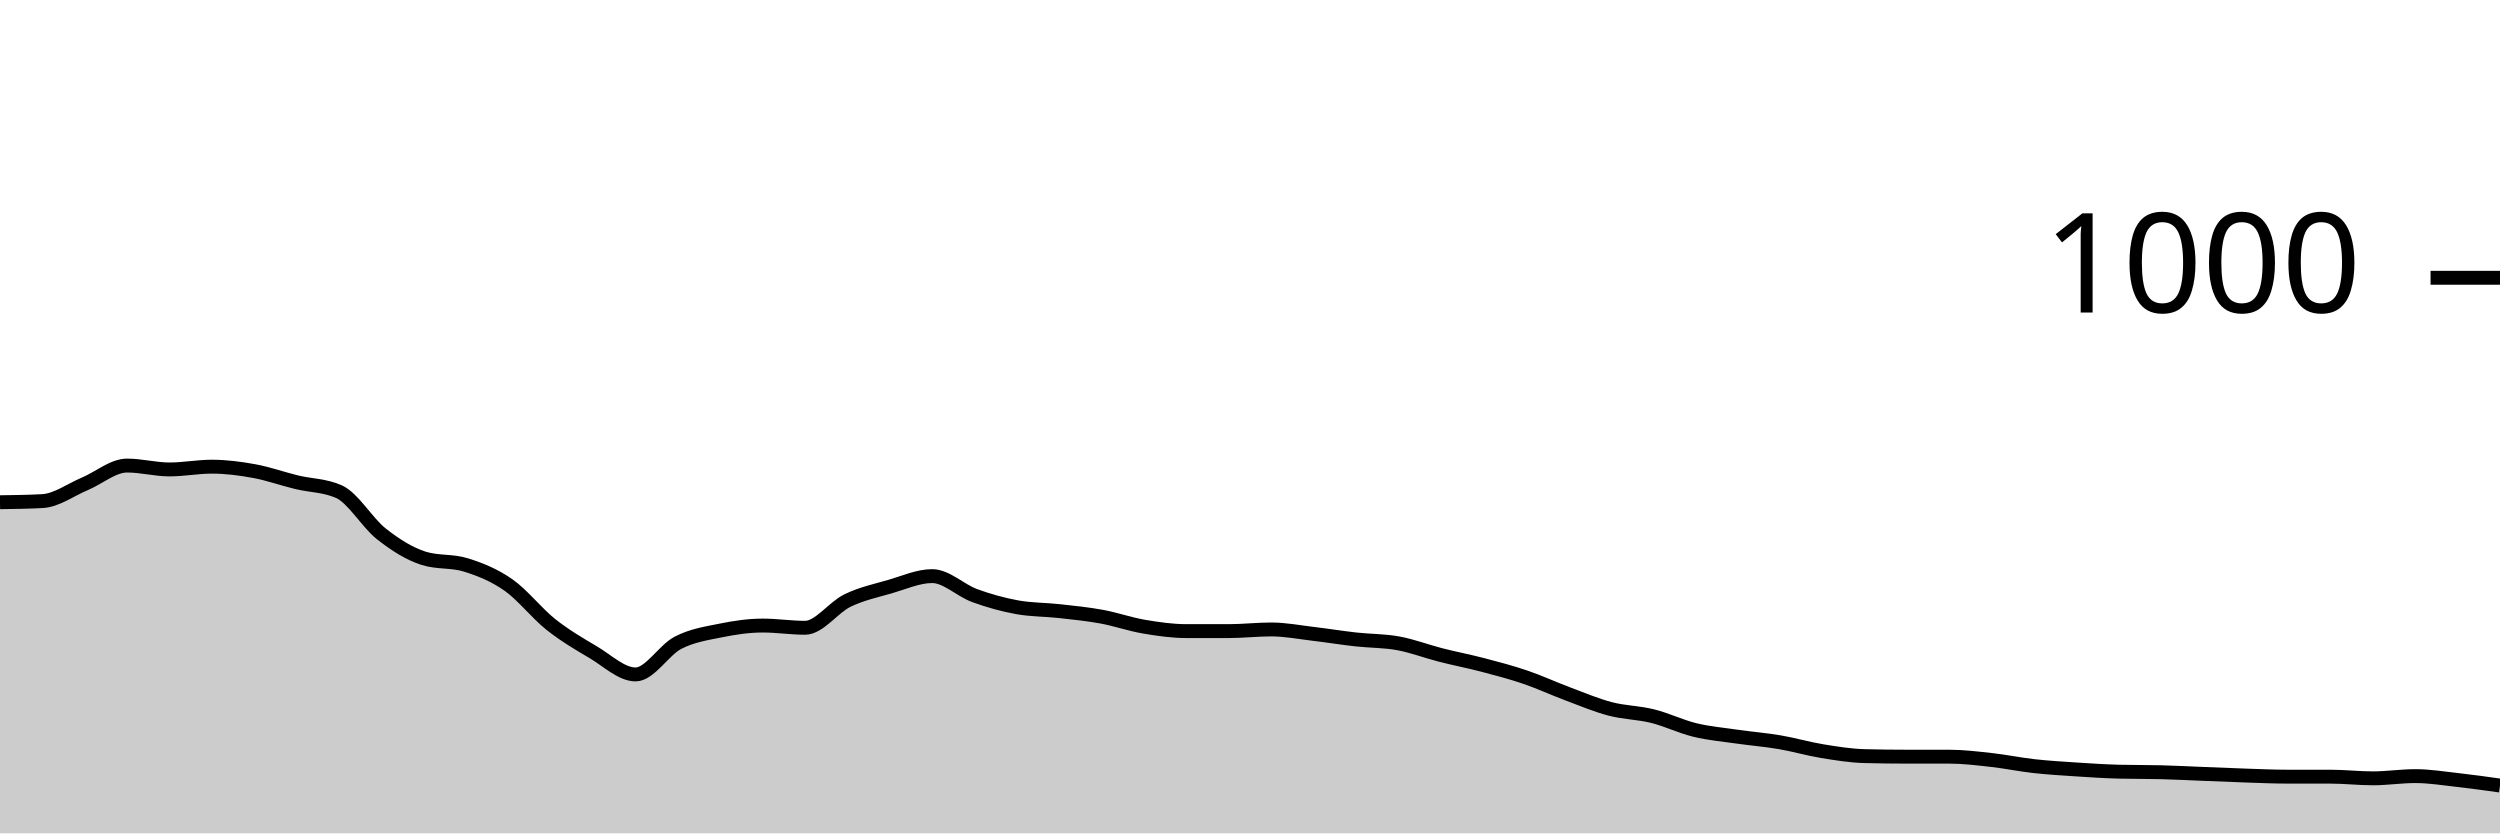
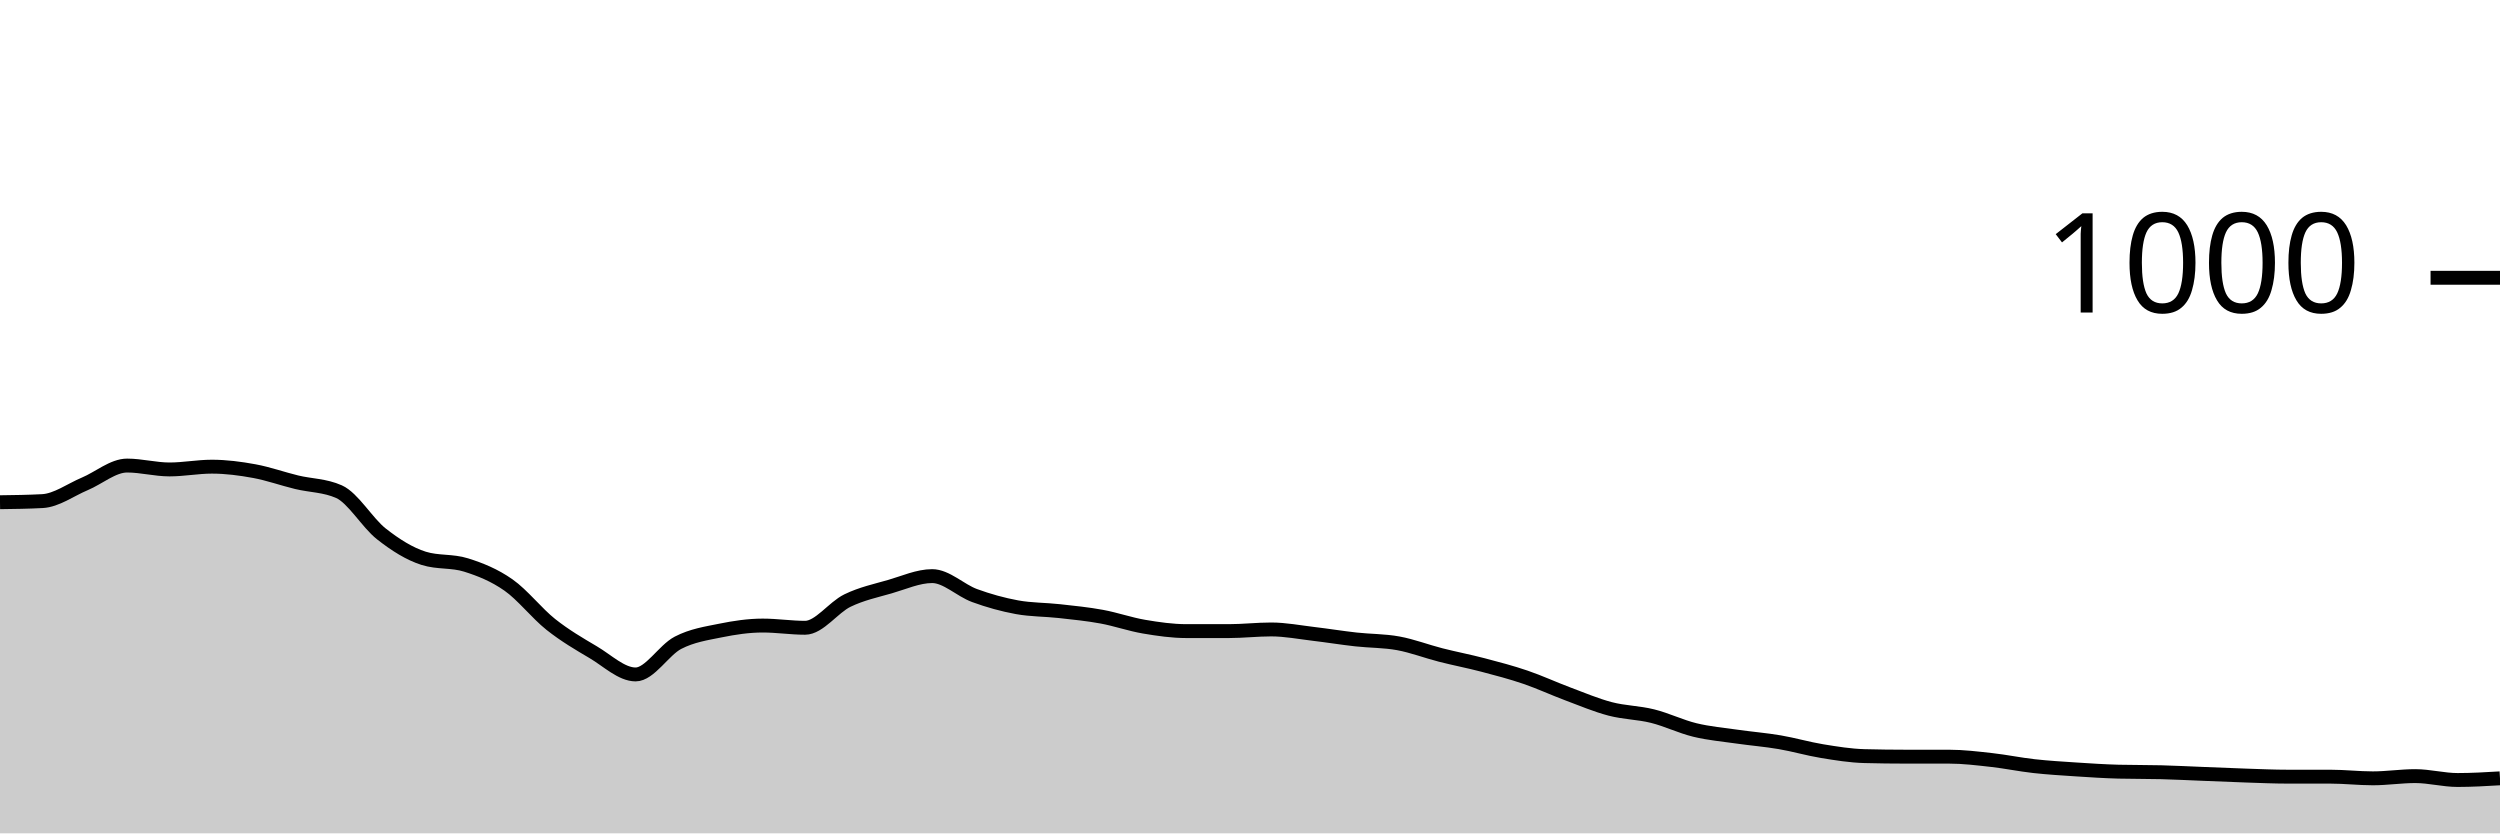
<svg xmlns="http://www.w3.org/2000/svg" viewBox="0 0 180 60">
  <g transform="translate(0,20)">
-     <path class="area" fill="rgba(0, 0, 0, 0.2)" d="M0,16.16C1.017,16.147,2.034,16.133,3.051,16.08C4.068,16.027,5.085,15.267,6.102,14.84C7.119,14.413,8.136,13.52,9.153,13.52C10.169,13.52,11.186,13.8,12.203,13.8C13.22,13.8,14.237,13.6,15.254,13.6C16.271,13.6,17.288,13.733,18.305,13.92C19.322,14.107,20.339,14.473,21.356,14.72C22.373,14.967,23.39,14.947,24.407,15.4C25.424,15.853,26.441,17.64,27.458,18.44C28.475,19.24,29.492,19.88,30.508,20.2C31.525,20.52,32.542,20.36,33.559,20.68C34.576,21,35.593,21.407,36.61,22.12C37.627,22.833,38.644,24.153,39.661,24.96C40.678,25.767,41.695,26.36,42.712,26.96C43.729,27.56,44.746,28.56,45.763,28.56C46.78,28.56,47.797,26.807,48.814,26.28C49.831,25.753,50.847,25.607,51.864,25.4C52.881,25.193,53.898,25.04,54.915,25.04C55.932,25.04,56.949,25.2,57.966,25.2C58.983,25.2,60,23.733,61.017,23.24C62.034,22.747,63.051,22.533,64.068,22.24C65.085,21.947,66.102,21.48,67.119,21.48C68.136,21.48,69.153,22.507,70.169,22.88C71.186,23.253,72.203,23.533,73.22,23.72C74.237,23.907,75.254,23.887,76.271,24C77.288,24.113,78.305,24.213,79.322,24.4C80.339,24.587,81.356,24.947,82.373,25.12C83.39,25.293,84.407,25.44,85.424,25.44C86.441,25.44,87.458,25.44,88.475,25.44C89.492,25.44,90.508,25.32,91.525,25.32C92.542,25.32,93.559,25.52,94.576,25.64C95.593,25.76,96.61,25.927,97.627,26.04C98.644,26.153,99.661,26.133,100.678,26.32C101.695,26.507,102.712,26.9,103.729,27.16C104.746,27.42,105.763,27.613,106.78,27.88C107.797,28.147,108.814,28.413,109.831,28.76C110.847,29.107,111.864,29.58,112.881,29.96C113.898,30.34,114.915,30.773,115.932,31.04C116.949,31.307,117.966,31.307,118.983,31.56C120,31.813,121.017,32.313,122.034,32.56C123.051,32.807,124.068,32.893,125.085,33.04C126.102,33.187,127.119,33.267,128.136,33.44C129.153,33.613,130.169,33.913,131.186,34.08C132.203,34.247,133.22,34.413,134.237,34.44C135.254,34.467,136.271,34.48,137.288,34.48C138.305,34.48,139.322,34.48,140.339,34.48C141.356,34.48,142.373,34.607,143.39,34.72C144.407,34.833,145.424,35.047,146.441,35.16C147.458,35.273,148.475,35.333,149.492,35.4C150.508,35.467,151.525,35.533,152.542,35.56C153.559,35.587,154.576,35.573,155.593,35.6C156.61,35.627,157.627,35.68,158.644,35.72C159.661,35.76,160.678,35.807,161.695,35.84C162.712,35.873,163.729,35.92,164.746,35.92C165.763,35.92,166.78,35.92,167.797,35.92C168.814,35.92,169.831,36.04,170.847,36.04C171.864,36.04,172.881,35.88,173.898,35.88C174.915,35.88,175.932,36.047,176.949,36.16C177.966,36.273,178.983,36.417,180,36.56L180,40C178.983,40,177.966,40,176.949,40C175.932,40,174.915,40,173.898,40C172.881,40,171.864,40,170.847,40C169.831,40,168.814,40,167.797,40C166.78,40,165.763,40,164.746,40C163.729,40,162.712,40,161.695,40C160.678,40,159.661,40,158.644,40C157.627,40,156.61,40,155.593,40C154.576,40,153.559,40,152.542,40C151.525,40,150.508,40,149.492,40C148.475,40,147.458,40,146.441,40C145.424,40,144.407,40,143.39,40C142.373,40,141.356,40,140.339,40C139.322,40,138.305,40,137.288,40C136.271,40,135.254,40,134.237,40C133.22,40,132.203,40,131.186,40C130.169,40,129.153,40,128.136,40C127.119,40,126.102,40,125.085,40C124.068,40,123.051,40,122.034,40C121.017,40,120,40,118.983,40C117.966,40,116.949,40,115.932,40C114.915,40,113.898,40,112.881,40C111.864,40,110.847,40,109.831,40C108.814,40,107.797,40,106.78,40C105.763,40,104.746,40,103.729,40C102.712,40,101.695,40,100.678,40C99.661,40,98.644,40,97.627,40C96.61,40,95.593,40,94.576,40C93.559,40,92.542,40,91.525,40C90.508,40,89.492,40,88.475,40C87.458,40,86.441,40,85.424,40C84.407,40,83.39,40,82.373,40C81.356,40,80.339,40,79.322,40C78.305,40,77.288,40,76.271,40C75.254,40,74.237,40,73.22,40C72.203,40,71.186,40,70.169,40C69.153,40,68.136,40,67.119,40C66.102,40,65.085,40,64.068,40C63.051,40,62.034,40,61.017,40C60,40,58.983,40,57.966,40C56.949,40,55.932,40,54.915,40C53.898,40,52.881,40,51.864,40C50.847,40,49.831,40,48.814,40C47.797,40,46.78,40,45.763,40C44.746,40,43.729,40,42.712,40C41.695,40,40.678,40,39.661,40C38.644,40,37.627,40,36.61,40C35.593,40,34.576,40,33.559,40C32.542,40,31.525,40,30.508,40C29.492,40,28.475,40,27.458,40C26.441,40,25.424,40,24.407,40C23.39,40,22.373,40,21.356,40C20.339,40,19.322,40,18.305,40C17.288,40,16.271,40,15.254,40C14.237,40,13.22,40,12.203,40C11.186,40,10.169,40,9.153,40C8.136,40,7.119,40,6.102,40C5.085,40,4.068,40,3.051,40C2.034,40,1.017,40,0,40Z" />
-     <path class="line" stroke="black" fill="none" d="M0,16.16C1.017,16.147,2.034,16.133,3.051,16.08C4.068,16.027,5.085,15.267,6.102,14.84C7.119,14.413,8.136,13.52,9.153,13.52C10.169,13.52,11.186,13.8,12.203,13.8C13.22,13.8,14.237,13.6,15.254,13.6C16.271,13.6,17.288,13.733,18.305,13.92C19.322,14.107,20.339,14.473,21.356,14.72C22.373,14.967,23.39,14.947,24.407,15.4C25.424,15.853,26.441,17.64,27.458,18.44C28.475,19.24,29.492,19.88,30.508,20.2C31.525,20.52,32.542,20.36,33.559,20.68C34.576,21,35.593,21.407,36.61,22.12C37.627,22.833,38.644,24.153,39.661,24.96C40.678,25.767,41.695,26.36,42.712,26.96C43.729,27.56,44.746,28.56,45.763,28.56C46.78,28.56,47.797,26.807,48.814,26.28C49.831,25.753,50.847,25.607,51.864,25.4C52.881,25.193,53.898,25.04,54.915,25.04C55.932,25.04,56.949,25.2,57.966,25.2C58.983,25.2,60,23.733,61.017,23.24C62.034,22.747,63.051,22.533,64.068,22.24C65.085,21.947,66.102,21.48,67.119,21.48C68.136,21.48,69.153,22.507,70.169,22.88C71.186,23.253,72.203,23.533,73.22,23.72C74.237,23.907,75.254,23.887,76.271,24C77.288,24.113,78.305,24.213,79.322,24.4C80.339,24.587,81.356,24.947,82.373,25.12C83.39,25.293,84.407,25.44,85.424,25.44C86.441,25.44,87.458,25.44,88.475,25.44C89.492,25.44,90.508,25.32,91.525,25.32C92.542,25.32,93.559,25.52,94.576,25.64C95.593,25.76,96.61,25.927,97.627,26.04C98.644,26.153,99.661,26.133,100.678,26.32C101.695,26.507,102.712,26.9,103.729,27.16C104.746,27.42,105.763,27.613,106.78,27.88C107.797,28.147,108.814,28.413,109.831,28.76C110.847,29.107,111.864,29.58,112.881,29.96C113.898,30.34,114.915,30.773,115.932,31.04C116.949,31.307,117.966,31.307,118.983,31.56C120,31.813,121.017,32.313,122.034,32.56C123.051,32.807,124.068,32.893,125.085,33.04C126.102,33.187,127.119,33.267,128.136,33.44C129.153,33.613,130.169,33.913,131.186,34.08C132.203,34.247,133.22,34.413,134.237,34.44C135.254,34.467,136.271,34.48,137.288,34.48C138.305,34.48,139.322,34.48,140.339,34.48C141.356,34.48,142.373,34.607,143.39,34.72C144.407,34.833,145.424,35.047,146.441,35.16C147.458,35.273,148.475,35.333,149.492,35.4C150.508,35.467,151.525,35.533,152.542,35.56C153.559,35.587,154.576,35.573,155.593,35.6C156.61,35.627,157.627,35.68,158.644,35.72C159.661,35.76,160.678,35.807,161.695,35.84C162.712,35.873,163.729,35.92,164.746,35.92C165.763,35.92,166.78,35.92,167.797,35.92C168.814,35.92,169.831,36.04,170.847,36.04C171.864,36.04,172.881,35.88,173.898,35.88C174.915,35.88,175.932,36.047,176.949,36.16C177.966,36.273,178.983,36.417,180,36.56" />
+     <path class="area" fill="rgba(0, 0, 0, 0.2)" d="M0,16.16C1.017,16.147,2.034,16.133,3.051,16.08C4.068,16.027,5.085,15.267,6.102,14.84C7.119,14.413,8.136,13.52,9.153,13.52C10.169,13.52,11.186,13.8,12.203,13.8C13.22,13.8,14.237,13.6,15.254,13.6C16.271,13.6,17.288,13.733,18.305,13.92C19.322,14.107,20.339,14.473,21.356,14.72C22.373,14.967,23.39,14.947,24.407,15.4C25.424,15.853,26.441,17.64,27.458,18.44C28.475,19.24,29.492,19.88,30.508,20.2C31.525,20.52,32.542,20.36,33.559,20.68C34.576,21,35.593,21.407,36.61,22.12C37.627,22.833,38.644,24.153,39.661,24.96C40.678,25.767,41.695,26.36,42.712,26.96C43.729,27.56,44.746,28.56,45.763,28.56C46.78,28.56,47.797,26.807,48.814,26.28C49.831,25.753,50.847,25.607,51.864,25.4C52.881,25.193,53.898,25.04,54.915,25.04C55.932,25.04,56.949,25.2,57.966,25.2C58.983,25.2,60,23.733,61.017,23.24C62.034,22.747,63.051,22.533,64.068,22.24C65.085,21.947,66.102,21.48,67.119,21.48C68.136,21.48,69.153,22.507,70.169,22.88C71.186,23.253,72.203,23.533,73.22,23.72C74.237,23.907,75.254,23.887,76.271,24C77.288,24.113,78.305,24.213,79.322,24.4C80.339,24.587,81.356,24.947,82.373,25.12C83.39,25.293,84.407,25.44,85.424,25.44C86.441,25.44,87.458,25.44,88.475,25.44C89.492,25.44,90.508,25.32,91.525,25.32C92.542,25.32,93.559,25.52,94.576,25.64C95.593,25.76,96.61,25.927,97.627,26.04C98.644,26.153,99.661,26.133,100.678,26.32C101.695,26.507,102.712,26.9,103.729,27.16C104.746,27.42,105.763,27.613,106.78,27.88C107.797,28.147,108.814,28.413,109.831,28.76C110.847,29.107,111.864,29.58,112.881,29.96C113.898,30.34,114.915,30.773,115.932,31.04C116.949,31.307,117.966,31.307,118.983,31.56C120,31.813,121.017,32.313,122.034,32.56C123.051,32.807,124.068,32.893,125.085,33.04C126.102,33.187,127.119,33.267,128.136,33.44C129.153,33.613,130.169,33.913,131.186,34.08C132.203,34.247,133.22,34.413,134.237,34.44C135.254,34.467,136.271,34.48,137.288,34.48C138.305,34.48,139.322,34.48,140.339,34.48C141.356,34.48,142.373,34.607,143.39,34.72C144.407,34.833,145.424,35.047,146.441,35.16C147.458,35.273,148.475,35.333,149.492,35.4C150.508,35.467,151.525,35.533,152.542,35.56C153.559,35.587,154.576,35.573,155.593,35.6C156.61,35.627,157.627,35.68,158.644,35.72C159.661,35.76,160.678,35.807,161.695,35.84C162.712,35.873,163.729,35.92,164.746,35.92C165.763,35.92,166.78,35.92,167.797,35.92C168.814,35.92,169.831,36.04,170.847,36.04C171.864,36.04,172.881,35.88,173.898,35.88C174.915,35.88,175.932,36.16,176.949,36.16C177.966,36.16,178.983,36.1,180,36.04L180,40C178.983,40,177.966,40,176.949,40C175.932,40,174.915,40,173.898,40C172.881,40,171.864,40,170.847,40C169.831,40,168.814,40,167.797,40C166.78,40,165.763,40,164.746,40C163.729,40,162.712,40,161.695,40C160.678,40,159.661,40,158.644,40C157.627,40,156.61,40,155.593,40C154.576,40,153.559,40,152.542,40C151.525,40,150.508,40,149.492,40C148.475,40,147.458,40,146.441,40C145.424,40,144.407,40,143.39,40C142.373,40,141.356,40,140.339,40C139.322,40,138.305,40,137.288,40C136.271,40,135.254,40,134.237,40C133.22,40,132.203,40,131.186,40C130.169,40,129.153,40,128.136,40C127.119,40,126.102,40,125.085,40C124.068,40,123.051,40,122.034,40C121.017,40,120,40,118.983,40C117.966,40,116.949,40,115.932,40C114.915,40,113.898,40,112.881,40C111.864,40,110.847,40,109.831,40C108.814,40,107.797,40,106.78,40C105.763,40,104.746,40,103.729,40C102.712,40,101.695,40,100.678,40C99.661,40,98.644,40,97.627,40C96.61,40,95.593,40,94.576,40C93.559,40,92.542,40,91.525,40C90.508,40,89.492,40,88.475,40C87.458,40,86.441,40,85.424,40C84.407,40,83.39,40,82.373,40C81.356,40,80.339,40,79.322,40C78.305,40,77.288,40,76.271,40C75.254,40,74.237,40,73.22,40C72.203,40,71.186,40,70.169,40C69.153,40,68.136,40,67.119,40C66.102,40,65.085,40,64.068,40C63.051,40,62.034,40,61.017,40C60,40,58.983,40,57.966,40C56.949,40,55.932,40,54.915,40C53.898,40,52.881,40,51.864,40C50.847,40,49.831,40,48.814,40C47.797,40,46.78,40,45.763,40C44.746,40,43.729,40,42.712,40C41.695,40,40.678,40,39.661,40C38.644,40,37.627,40,36.61,40C35.593,40,34.576,40,33.559,40C32.542,40,31.525,40,30.508,40C29.492,40,28.475,40,27.458,40C26.441,40,25.424,40,24.407,40C23.39,40,22.373,40,21.356,40C20.339,40,19.322,40,18.305,40C17.288,40,16.271,40,15.254,40C14.237,40,13.22,40,12.203,40C11.186,40,10.169,40,9.153,40C8.136,40,7.119,40,6.102,40C5.085,40,4.068,40,3.051,40C2.034,40,1.017,40,0,40Z" />
+     <path class="line" stroke="black" fill="none" d="M0,16.16C1.017,16.147,2.034,16.133,3.051,16.08C4.068,16.027,5.085,15.267,6.102,14.84C7.119,14.413,8.136,13.52,9.153,13.52C10.169,13.52,11.186,13.8,12.203,13.8C13.22,13.8,14.237,13.6,15.254,13.6C16.271,13.6,17.288,13.733,18.305,13.92C19.322,14.107,20.339,14.473,21.356,14.72C22.373,14.967,23.39,14.947,24.407,15.4C25.424,15.853,26.441,17.64,27.458,18.44C28.475,19.24,29.492,19.88,30.508,20.2C31.525,20.52,32.542,20.36,33.559,20.68C34.576,21,35.593,21.407,36.61,22.12C37.627,22.833,38.644,24.153,39.661,24.96C40.678,25.767,41.695,26.36,42.712,26.96C43.729,27.56,44.746,28.56,45.763,28.56C46.78,28.56,47.797,26.807,48.814,26.28C49.831,25.753,50.847,25.607,51.864,25.4C52.881,25.193,53.898,25.04,54.915,25.04C55.932,25.04,56.949,25.2,57.966,25.2C58.983,25.2,60,23.733,61.017,23.24C62.034,22.747,63.051,22.533,64.068,22.24C65.085,21.947,66.102,21.48,67.119,21.48C68.136,21.48,69.153,22.507,70.169,22.88C71.186,23.253,72.203,23.533,73.22,23.72C74.237,23.907,75.254,23.887,76.271,24C77.288,24.113,78.305,24.213,79.322,24.4C80.339,24.587,81.356,24.947,82.373,25.12C83.39,25.293,84.407,25.44,85.424,25.44C86.441,25.44,87.458,25.44,88.475,25.44C89.492,25.44,90.508,25.32,91.525,25.32C92.542,25.32,93.559,25.52,94.576,25.64C95.593,25.76,96.61,25.927,97.627,26.04C98.644,26.153,99.661,26.133,100.678,26.32C101.695,26.507,102.712,26.9,103.729,27.16C104.746,27.42,105.763,27.613,106.78,27.88C107.797,28.147,108.814,28.413,109.831,28.76C110.847,29.107,111.864,29.58,112.881,29.96C113.898,30.34,114.915,30.773,115.932,31.04C116.949,31.307,117.966,31.307,118.983,31.56C120,31.813,121.017,32.313,122.034,32.56C123.051,32.807,124.068,32.893,125.085,33.04C126.102,33.187,127.119,33.267,128.136,33.44C129.153,33.613,130.169,33.913,131.186,34.08C132.203,34.247,133.22,34.413,134.237,34.44C135.254,34.467,136.271,34.48,137.288,34.48C138.305,34.48,139.322,34.48,140.339,34.48C141.356,34.48,142.373,34.607,143.39,34.72C144.407,34.833,145.424,35.047,146.441,35.16C147.458,35.273,148.475,35.333,149.492,35.4C150.508,35.467,151.525,35.533,152.542,35.56C153.559,35.587,154.576,35.573,155.593,35.6C156.61,35.627,157.627,35.68,158.644,35.72C159.661,35.76,160.678,35.807,161.695,35.84C162.712,35.873,163.729,35.92,164.746,35.92C165.763,35.92,166.78,35.92,167.797,35.92C168.814,35.92,169.831,36.04,170.847,36.04C171.864,36.04,172.881,35.88,173.898,35.88C174.915,35.88,175.932,36.16,176.949,36.16C177.966,36.16,178.983,36.1,180,36.04" />
    <path class="axis-ceiling" stroke-width="1" stroke="black" fill="none" d="M175,0L180,0" />
    <text class="axis-ceiling-label" font-family="sans-serif" text-anchor="end" font-size="10px" x="170" y="2.5">1000</text>
  </g>
</svg>
